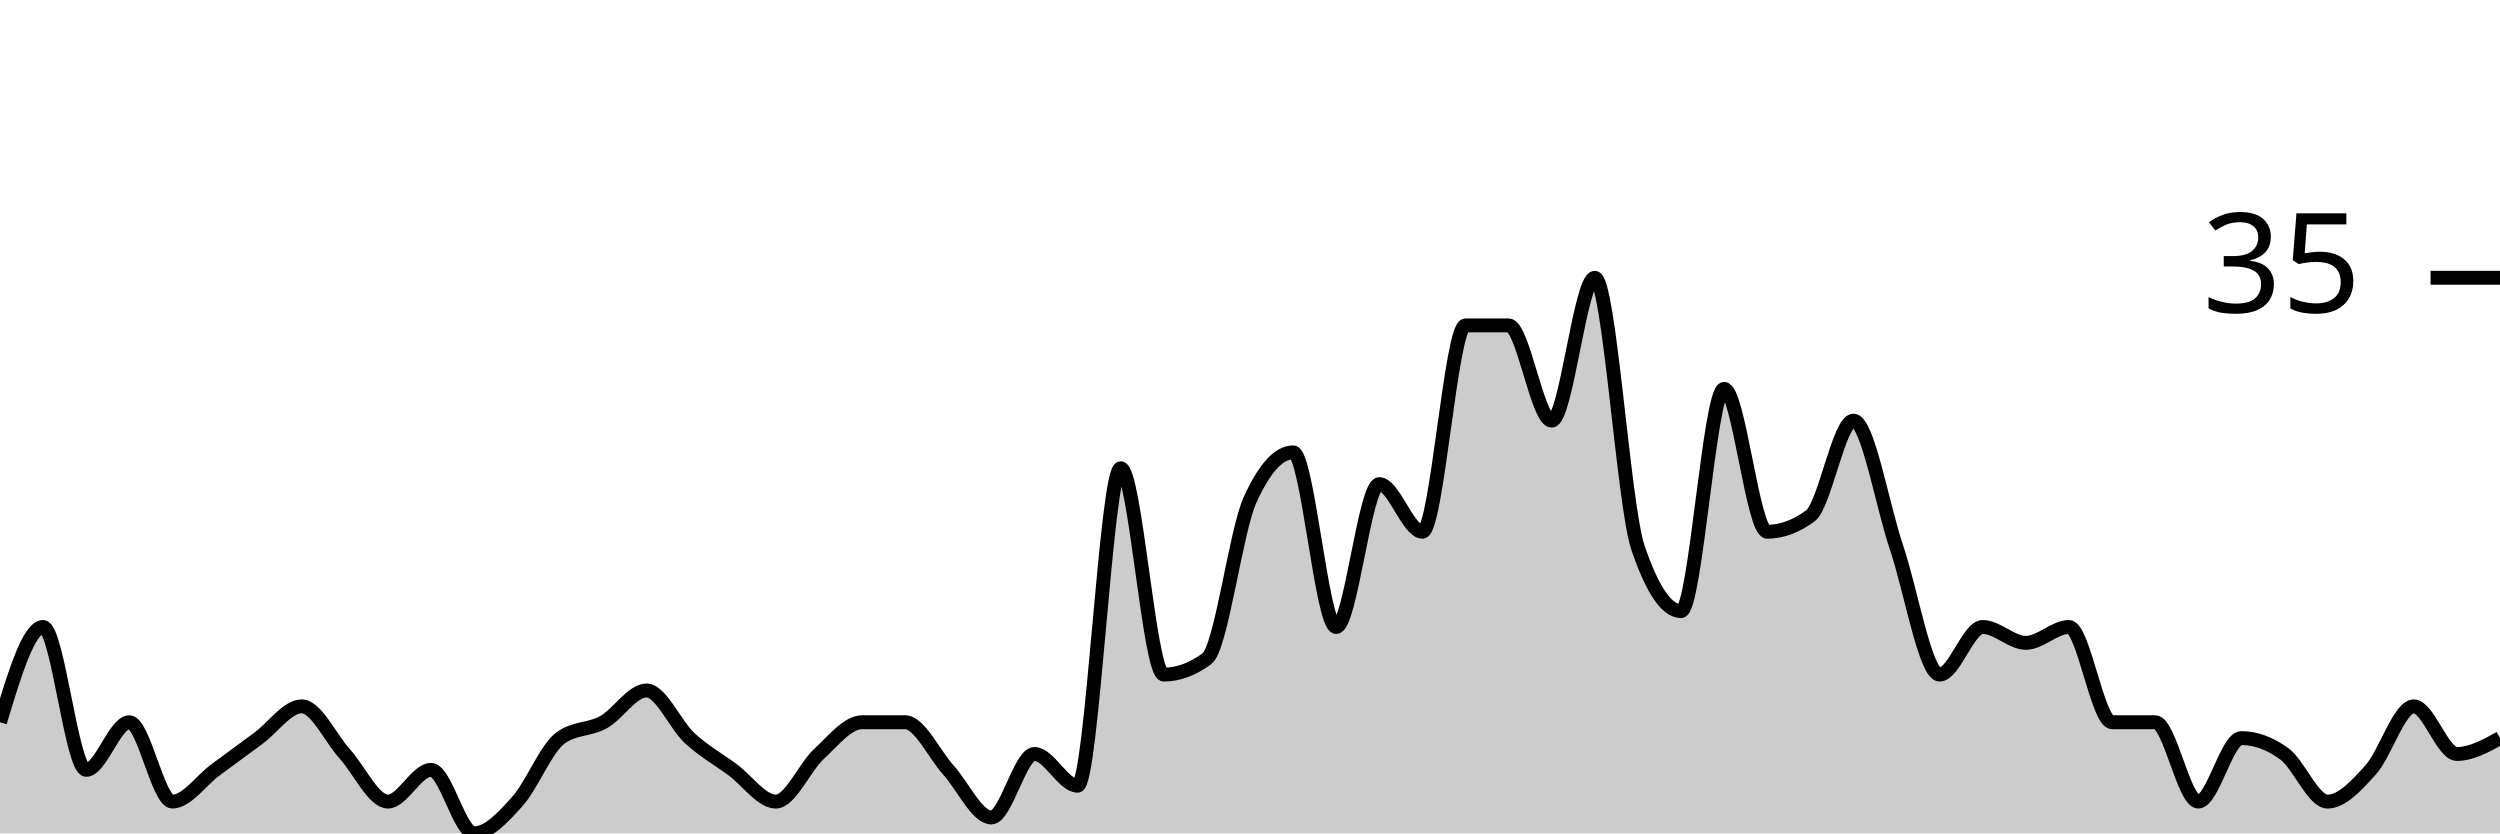
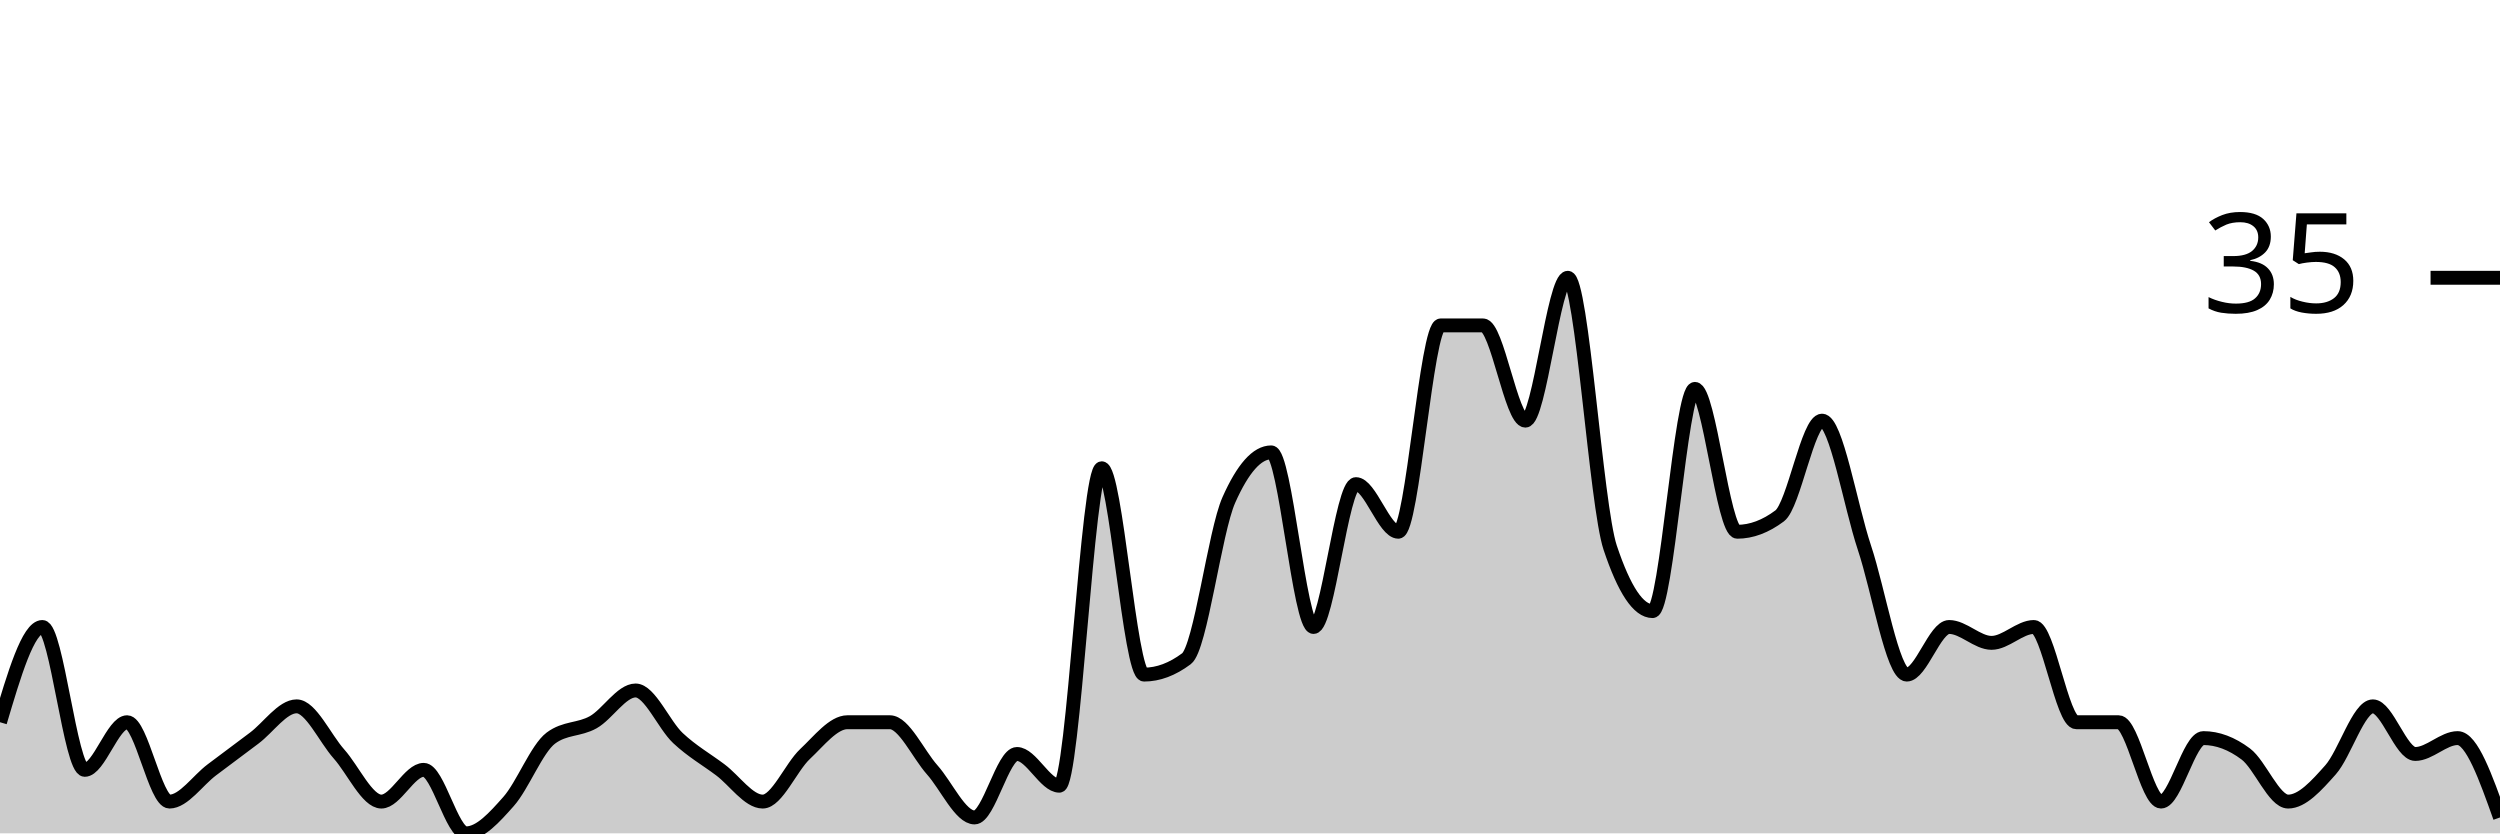
<svg xmlns="http://www.w3.org/2000/svg" viewBox="0 0 180 60">
  <g transform="translate(0,20)">
-     <path class="area" fill="rgba(0, 0, 0, 0.2)" d="M0,32C1.034,28.571,2.069,25.143,3.103,25.143C4.138,25.143,5.172,35.429,6.207,35.429C7.241,35.429,8.276,32,9.31,32C10.345,32,11.379,37.714,12.414,37.714C13.448,37.714,14.483,36.19,15.517,35.429C16.552,34.667,17.586,33.905,18.621,33.143C19.655,32.381,20.69,30.857,21.724,30.857C22.759,30.857,23.793,33.143,24.828,34.286C25.862,35.429,26.897,37.714,27.931,37.714C28.966,37.714,30,35.429,31.034,35.429C32.069,35.429,33.103,40,34.138,40C35.172,40,36.207,38.857,37.241,37.714C38.276,36.571,39.31,33.905,40.345,33.143C41.379,32.381,42.414,32.571,43.448,32C44.483,31.429,45.517,29.714,46.552,29.714C47.586,29.714,48.621,32.19,49.655,33.143C50.69,34.095,51.724,34.667,52.759,35.429C53.793,36.19,54.828,37.714,55.862,37.714C56.897,37.714,57.931,35.238,58.966,34.286C60,33.333,61.034,32,62.069,32C63.103,32,64.138,32,65.172,32C66.207,32,67.241,34.286,68.276,35.429C69.31,36.571,70.345,38.857,71.379,38.857C72.414,38.857,73.448,34.286,74.483,34.286C75.517,34.286,76.552,36.571,77.586,36.571C78.621,36.571,79.655,13.714,80.69,13.714C81.724,13.714,82.759,28.571,83.793,28.571C84.828,28.571,85.862,28.19,86.897,27.429C87.931,26.667,88.966,18.286,90,16C91.034,13.714,92.069,12.571,93.103,12.571C94.138,12.571,95.172,25.143,96.207,25.143C97.241,25.143,98.276,14.857,99.31,14.857C100.345,14.857,101.379,18.286,102.414,18.286C103.448,18.286,104.483,3.429,105.517,3.429C106.552,3.429,107.586,3.429,108.621,3.429C109.655,3.429,110.69,10.286,111.724,10.286C112.759,10.286,113.793,0,114.828,0C115.862,0,116.897,16.381,117.931,19.429C118.966,22.476,120,24,121.034,24C122.069,24,123.103,8,124.138,8C125.172,8,126.207,18.286,127.241,18.286C128.276,18.286,129.31,17.905,130.345,17.143C131.379,16.381,132.414,10.286,133.448,10.286C134.483,10.286,135.517,16.381,136.552,19.429C137.586,22.476,138.621,28.571,139.655,28.571C140.69,28.571,141.724,25.143,142.759,25.143C143.793,25.143,144.828,26.286,145.862,26.286C146.897,26.286,147.931,25.143,148.966,25.143C150,25.143,151.034,32,152.069,32C153.103,32,154.138,32,155.172,32C156.207,32,157.241,37.714,158.276,37.714C159.31,37.714,160.345,33.143,161.379,33.143C162.414,33.143,163.448,33.524,164.483,34.286C165.517,35.048,166.552,37.714,167.586,37.714C168.621,37.714,169.655,36.571,170.69,35.429C171.724,34.286,172.759,30.857,173.793,30.857C174.828,30.857,175.862,34.286,176.897,34.286C177.931,34.286,178.966,33.714,180,33.143L180,40C178.966,40,177.931,40,176.897,40C175.862,40,174.828,40,173.793,40C172.759,40,171.724,40,170.69,40C169.655,40,168.621,40,167.586,40C166.552,40,165.517,40,164.483,40C163.448,40,162.414,40,161.379,40C160.345,40,159.31,40,158.276,40C157.241,40,156.207,40,155.172,40C154.138,40,153.103,40,152.069,40C151.034,40,150,40,148.966,40C147.931,40,146.897,40,145.862,40C144.828,40,143.793,40,142.759,40C141.724,40,140.69,40,139.655,40C138.621,40,137.586,40,136.552,40C135.517,40,134.483,40,133.448,40C132.414,40,131.379,40,130.345,40C129.31,40,128.276,40,127.241,40C126.207,40,125.172,40,124.138,40C123.103,40,122.069,40,121.034,40C120,40,118.966,40,117.931,40C116.897,40,115.862,40,114.828,40C113.793,40,112.759,40,111.724,40C110.69,40,109.655,40,108.621,40C107.586,40,106.552,40,105.517,40C104.483,40,103.448,40,102.414,40C101.379,40,100.345,40,99.31,40C98.276,40,97.241,40,96.207,40C95.172,40,94.138,40,93.103,40C92.069,40,91.034,40,90,40C88.966,40,87.931,40,86.897,40C85.862,40,84.828,40,83.793,40C82.759,40,81.724,40,80.69,40C79.655,40,78.621,40,77.586,40C76.552,40,75.517,40,74.483,40C73.448,40,72.414,40,71.379,40C70.345,40,69.31,40,68.276,40C67.241,40,66.207,40,65.172,40C64.138,40,63.103,40,62.069,40C61.034,40,60,40,58.966,40C57.931,40,56.897,40,55.862,40C54.828,40,53.793,40,52.759,40C51.724,40,50.69,40,49.655,40C48.621,40,47.586,40,46.552,40C45.517,40,44.483,40,43.448,40C42.414,40,41.379,40,40.345,40C39.31,40,38.276,40,37.241,40C36.207,40,35.172,40,34.138,40C33.103,40,32.069,40,31.034,40C30,40,28.966,40,27.931,40C26.897,40,25.862,40,24.828,40C23.793,40,22.759,40,21.724,40C20.69,40,19.655,40,18.621,40C17.586,40,16.552,40,15.517,40C14.483,40,13.448,40,12.414,40C11.379,40,10.345,40,9.31,40C8.276,40,7.241,40,6.207,40C5.172,40,4.138,40,3.103,40C2.069,40,1.034,40,0,40Z" />
-     <path class="line" stroke="black" fill="none" d="M0,32C1.034,28.571,2.069,25.143,3.103,25.143C4.138,25.143,5.172,35.429,6.207,35.429C7.241,35.429,8.276,32,9.31,32C10.345,32,11.379,37.714,12.414,37.714C13.448,37.714,14.483,36.19,15.517,35.429C16.552,34.667,17.586,33.905,18.621,33.143C19.655,32.381,20.69,30.857,21.724,30.857C22.759,30.857,23.793,33.143,24.828,34.286C25.862,35.429,26.897,37.714,27.931,37.714C28.966,37.714,30,35.429,31.034,35.429C32.069,35.429,33.103,40,34.138,40C35.172,40,36.207,38.857,37.241,37.714C38.276,36.571,39.31,33.905,40.345,33.143C41.379,32.381,42.414,32.571,43.448,32C44.483,31.429,45.517,29.714,46.552,29.714C47.586,29.714,48.621,32.19,49.655,33.143C50.69,34.095,51.724,34.667,52.759,35.429C53.793,36.19,54.828,37.714,55.862,37.714C56.897,37.714,57.931,35.238,58.966,34.286C60,33.333,61.034,32,62.069,32C63.103,32,64.138,32,65.172,32C66.207,32,67.241,34.286,68.276,35.429C69.31,36.571,70.345,38.857,71.379,38.857C72.414,38.857,73.448,34.286,74.483,34.286C75.517,34.286,76.552,36.571,77.586,36.571C78.621,36.571,79.655,13.714,80.69,13.714C81.724,13.714,82.759,28.571,83.793,28.571C84.828,28.571,85.862,28.19,86.897,27.429C87.931,26.667,88.966,18.286,90,16C91.034,13.714,92.069,12.571,93.103,12.571C94.138,12.571,95.172,25.143,96.207,25.143C97.241,25.143,98.276,14.857,99.31,14.857C100.345,14.857,101.379,18.286,102.414,18.286C103.448,18.286,104.483,3.429,105.517,3.429C106.552,3.429,107.586,3.429,108.621,3.429C109.655,3.429,110.69,10.286,111.724,10.286C112.759,10.286,113.793,0,114.828,0C115.862,0,116.897,16.381,117.931,19.429C118.966,22.476,120,24,121.034,24C122.069,24,123.103,8,124.138,8C125.172,8,126.207,18.286,127.241,18.286C128.276,18.286,129.31,17.905,130.345,17.143C131.379,16.381,132.414,10.286,133.448,10.286C134.483,10.286,135.517,16.381,136.552,19.429C137.586,22.476,138.621,28.571,139.655,28.571C140.69,28.571,141.724,25.143,142.759,25.143C143.793,25.143,144.828,26.286,145.862,26.286C146.897,26.286,147.931,25.143,148.966,25.143C150,25.143,151.034,32,152.069,32C153.103,32,154.138,32,155.172,32C156.207,32,157.241,37.714,158.276,37.714C159.31,37.714,160.345,33.143,161.379,33.143C162.414,33.143,163.448,33.524,164.483,34.286C165.517,35.048,166.552,37.714,167.586,37.714C168.621,37.714,169.655,36.571,170.69,35.429C171.724,34.286,172.759,30.857,173.793,30.857C174.828,30.857,175.862,34.286,176.897,34.286C177.931,34.286,178.966,33.714,180,33.143" />
+     <path class="area" fill="rgba(0, 0, 0, 0.2)" d="M0,32C1.017,28.571,2.034,25.143,3.051,25.143C4.068,25.143,5.085,35.429,6.102,35.429C7.119,35.429,8.136,32,9.153,32C10.169,32,11.186,37.714,12.203,37.714C13.22,37.714,14.237,36.19,15.254,35.429C16.271,34.667,17.288,33.905,18.305,33.143C19.322,32.381,20.339,30.857,21.356,30.857C22.373,30.857,23.39,33.143,24.407,34.286C25.424,35.429,26.441,37.714,27.458,37.714C28.475,37.714,29.492,35.429,30.508,35.429C31.525,35.429,32.542,40,33.559,40C34.576,40,35.593,38.857,36.61,37.714C37.627,36.571,38.644,33.905,39.661,33.143C40.678,32.381,41.695,32.571,42.712,32C43.729,31.429,44.746,29.714,45.763,29.714C46.78,29.714,47.797,32.19,48.814,33.143C49.831,34.095,50.847,34.667,51.864,35.429C52.881,36.19,53.898,37.714,54.915,37.714C55.932,37.714,56.949,35.238,57.966,34.286C58.983,33.333,60,32,61.017,32C62.034,32,63.051,32,64.068,32C65.085,32,66.102,34.286,67.119,35.429C68.136,36.571,69.153,38.857,70.169,38.857C71.186,38.857,72.203,34.286,73.22,34.286C74.237,34.286,75.254,36.571,76.271,36.571C77.288,36.571,78.305,13.714,79.322,13.714C80.339,13.714,81.356,28.571,82.373,28.571C83.39,28.571,84.407,28.19,85.424,27.429C86.441,26.667,87.458,18.286,88.475,16C89.492,13.714,90.508,12.571,91.525,12.571C92.542,12.571,93.559,25.143,94.576,25.143C95.593,25.143,96.61,14.857,97.627,14.857C98.644,14.857,99.661,18.286,100.678,18.286C101.695,18.286,102.712,3.429,103.729,3.429C104.746,3.429,105.763,3.429,106.78,3.429C107.797,3.429,108.814,10.286,109.831,10.286C110.847,10.286,111.864,0,112.881,0C113.898,0,114.915,16.381,115.932,19.429C116.949,22.476,117.966,24,118.983,24C120,24,121.017,8,122.034,8C123.051,8,124.068,18.286,125.085,18.286C126.102,18.286,127.119,17.905,128.136,17.143C129.153,16.381,130.169,10.286,131.186,10.286C132.203,10.286,133.22,16.381,134.237,19.429C135.254,22.476,136.271,28.571,137.288,28.571C138.305,28.571,139.322,25.143,140.339,25.143C141.356,25.143,142.373,26.286,143.39,26.286C144.407,26.286,145.424,25.143,146.441,25.143C147.458,25.143,148.475,32,149.492,32C150.508,32,151.525,32,152.542,32C153.559,32,154.576,37.714,155.593,37.714C156.61,37.714,157.627,33.143,158.644,33.143C159.661,33.143,160.678,33.524,161.695,34.286C162.712,35.048,163.729,37.714,164.746,37.714C165.763,37.714,166.78,36.571,167.797,35.429C168.814,34.286,169.831,30.857,170.847,30.857C171.864,30.857,172.881,34.286,173.898,34.286C174.915,34.286,175.932,33.143,176.949,33.143C177.966,33.143,178.983,36,180,38.857L180,40C178.983,40,177.966,40,176.949,40C175.932,40,174.915,40,173.898,40C172.881,40,171.864,40,170.847,40C169.831,40,168.814,40,167.797,40C166.78,40,165.763,40,164.746,40C163.729,40,162.712,40,161.695,40C160.678,40,159.661,40,158.644,40C157.627,40,156.61,40,155.593,40C154.576,40,153.559,40,152.542,40C151.525,40,150.508,40,149.492,40C148.475,40,147.458,40,146.441,40C145.424,40,144.407,40,143.39,40C142.373,40,141.356,40,140.339,40C139.322,40,138.305,40,137.288,40C136.271,40,135.254,40,134.237,40C133.22,40,132.203,40,131.186,40C130.169,40,129.153,40,128.136,40C127.119,40,126.102,40,125.085,40C124.068,40,123.051,40,122.034,40C121.017,40,120,40,118.983,40C117.966,40,116.949,40,115.932,40C114.915,40,113.898,40,112.881,40C111.864,40,110.847,40,109.831,40C108.814,40,107.797,40,106.78,40C105.763,40,104.746,40,103.729,40C102.712,40,101.695,40,100.678,40C99.661,40,98.644,40,97.627,40C96.61,40,95.593,40,94.576,40C93.559,40,92.542,40,91.525,40C90.508,40,89.492,40,88.475,40C87.458,40,86.441,40,85.424,40C84.407,40,83.39,40,82.373,40C81.356,40,80.339,40,79.322,40C78.305,40,77.288,40,76.271,40C75.254,40,74.237,40,73.22,40C72.203,40,71.186,40,70.169,40C69.153,40,68.136,40,67.119,40C66.102,40,65.085,40,64.068,40C63.051,40,62.034,40,61.017,40C60,40,58.983,40,57.966,40C56.949,40,55.932,40,54.915,40C53.898,40,52.881,40,51.864,40C50.847,40,49.831,40,48.814,40C47.797,40,46.78,40,45.763,40C44.746,40,43.729,40,42.712,40C41.695,40,40.678,40,39.661,40C38.644,40,37.627,40,36.61,40C35.593,40,34.576,40,33.559,40C32.542,40,31.525,40,30.508,40C29.492,40,28.475,40,27.458,40C26.441,40,25.424,40,24.407,40C23.39,40,22.373,40,21.356,40C20.339,40,19.322,40,18.305,40C17.288,40,16.271,40,15.254,40C14.237,40,13.22,40,12.203,40C11.186,40,10.169,40,9.153,40C8.136,40,7.119,40,6.102,40C5.085,40,4.068,40,3.051,40C2.034,40,1.017,40,0,40Z" />
+     <path class="line" stroke="black" fill="none" d="M0,32C1.017,28.571,2.034,25.143,3.051,25.143C4.068,25.143,5.085,35.429,6.102,35.429C7.119,35.429,8.136,32,9.153,32C10.169,32,11.186,37.714,12.203,37.714C13.22,37.714,14.237,36.19,15.254,35.429C16.271,34.667,17.288,33.905,18.305,33.143C19.322,32.381,20.339,30.857,21.356,30.857C22.373,30.857,23.39,33.143,24.407,34.286C25.424,35.429,26.441,37.714,27.458,37.714C28.475,37.714,29.492,35.429,30.508,35.429C31.525,35.429,32.542,40,33.559,40C34.576,40,35.593,38.857,36.61,37.714C37.627,36.571,38.644,33.905,39.661,33.143C40.678,32.381,41.695,32.571,42.712,32C43.729,31.429,44.746,29.714,45.763,29.714C46.78,29.714,47.797,32.19,48.814,33.143C49.831,34.095,50.847,34.667,51.864,35.429C52.881,36.19,53.898,37.714,54.915,37.714C55.932,37.714,56.949,35.238,57.966,34.286C58.983,33.333,60,32,61.017,32C62.034,32,63.051,32,64.068,32C65.085,32,66.102,34.286,67.119,35.429C68.136,36.571,69.153,38.857,70.169,38.857C71.186,38.857,72.203,34.286,73.22,34.286C74.237,34.286,75.254,36.571,76.271,36.571C77.288,36.571,78.305,13.714,79.322,13.714C80.339,13.714,81.356,28.571,82.373,28.571C83.39,28.571,84.407,28.19,85.424,27.429C86.441,26.667,87.458,18.286,88.475,16C89.492,13.714,90.508,12.571,91.525,12.571C92.542,12.571,93.559,25.143,94.576,25.143C95.593,25.143,96.61,14.857,97.627,14.857C98.644,14.857,99.661,18.286,100.678,18.286C101.695,18.286,102.712,3.429,103.729,3.429C104.746,3.429,105.763,3.429,106.78,3.429C107.797,3.429,108.814,10.286,109.831,10.286C110.847,10.286,111.864,0,112.881,0C113.898,0,114.915,16.381,115.932,19.429C116.949,22.476,117.966,24,118.983,24C120,24,121.017,8,122.034,8C123.051,8,124.068,18.286,125.085,18.286C126.102,18.286,127.119,17.905,128.136,17.143C129.153,16.381,130.169,10.286,131.186,10.286C132.203,10.286,133.22,16.381,134.237,19.429C135.254,22.476,136.271,28.571,137.288,28.571C138.305,28.571,139.322,25.143,140.339,25.143C141.356,25.143,142.373,26.286,143.39,26.286C144.407,26.286,145.424,25.143,146.441,25.143C147.458,25.143,148.475,32,149.492,32C150.508,32,151.525,32,152.542,32C153.559,32,154.576,37.714,155.593,37.714C156.61,37.714,157.627,33.143,158.644,33.143C159.661,33.143,160.678,33.524,161.695,34.286C162.712,35.048,163.729,37.714,164.746,37.714C165.763,37.714,166.78,36.571,167.797,35.429C168.814,34.286,169.831,30.857,170.847,30.857C171.864,30.857,172.881,34.286,173.898,34.286C174.915,34.286,175.932,33.143,176.949,33.143C177.966,33.143,178.983,36,180,38.857" />
    <path class="axis-ceiling" stroke-width="1" stroke="black" fill="none" d="M175,0L180,0" />
    <text class="axis-ceiling-label" font-family="sans-serif" text-anchor="end" font-size="10px" x="170" y="2.5">35</text>
  </g>
</svg>
